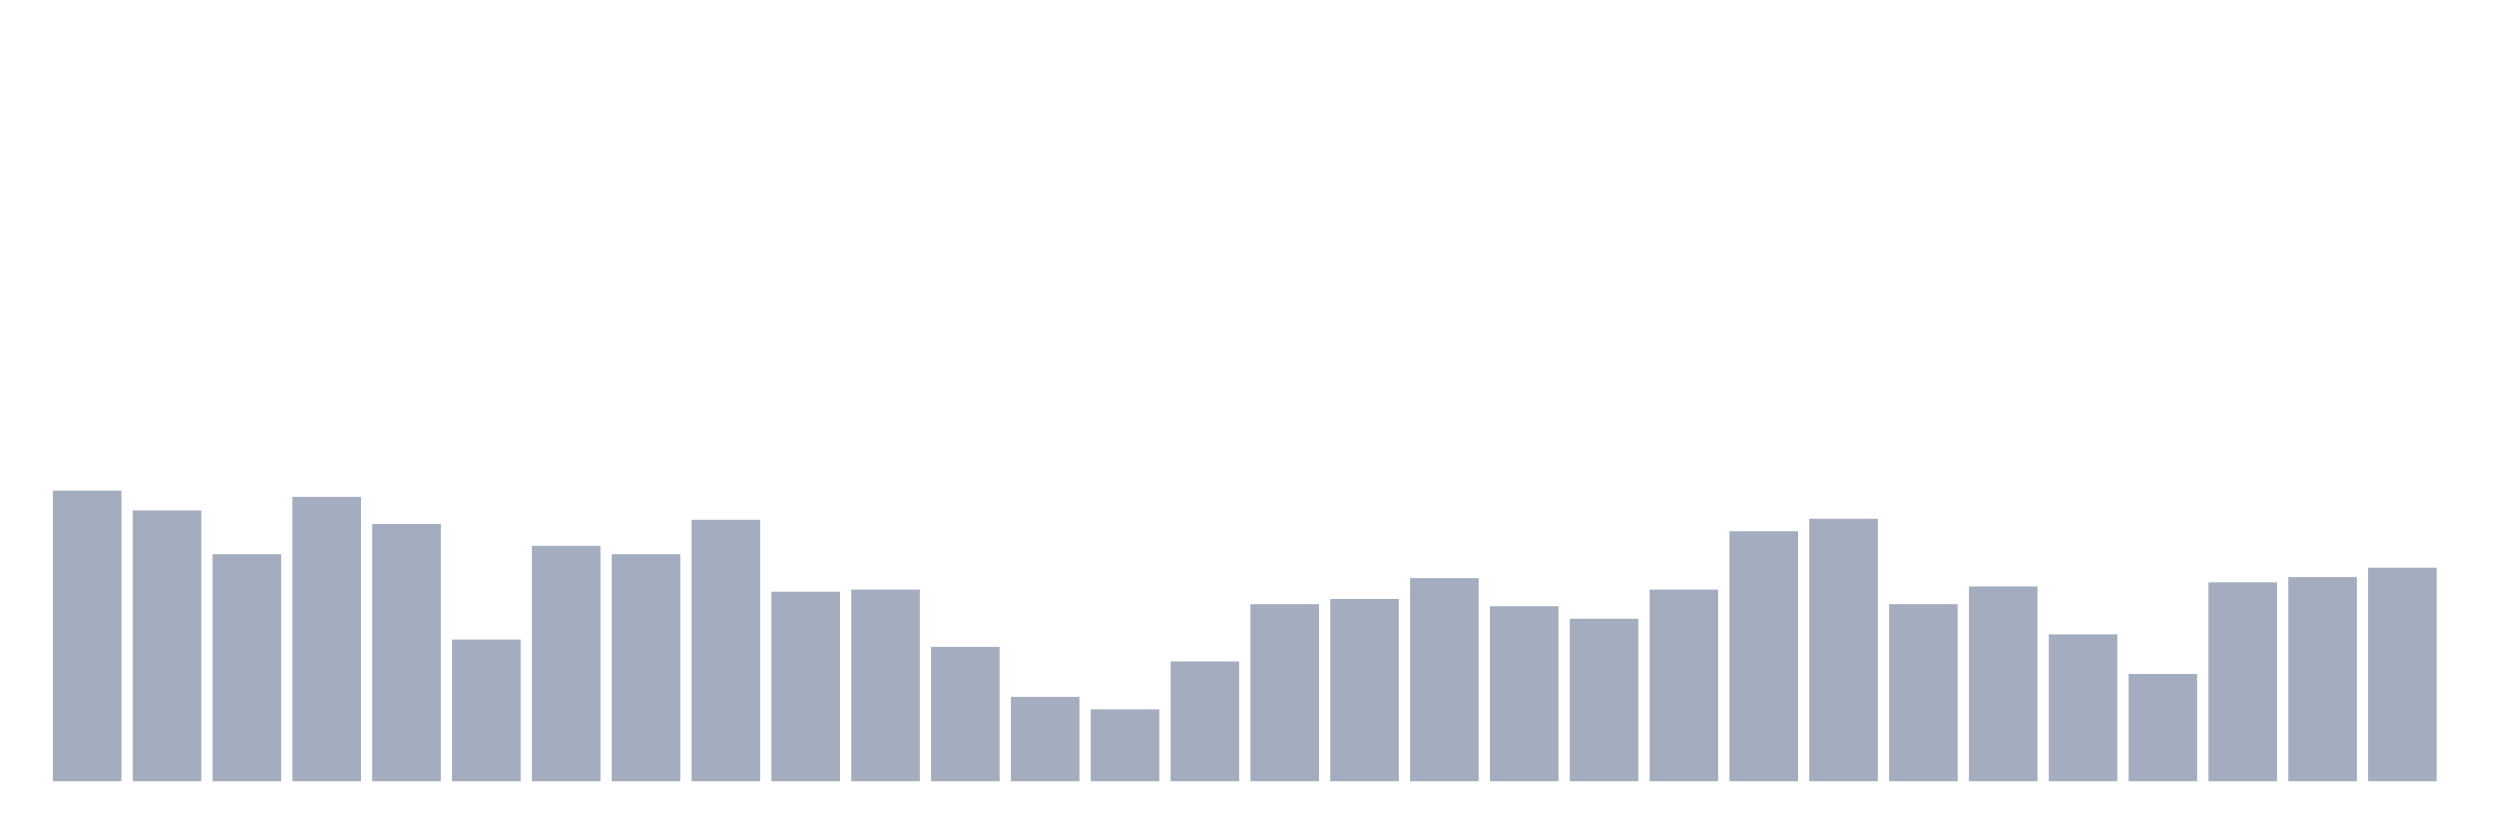
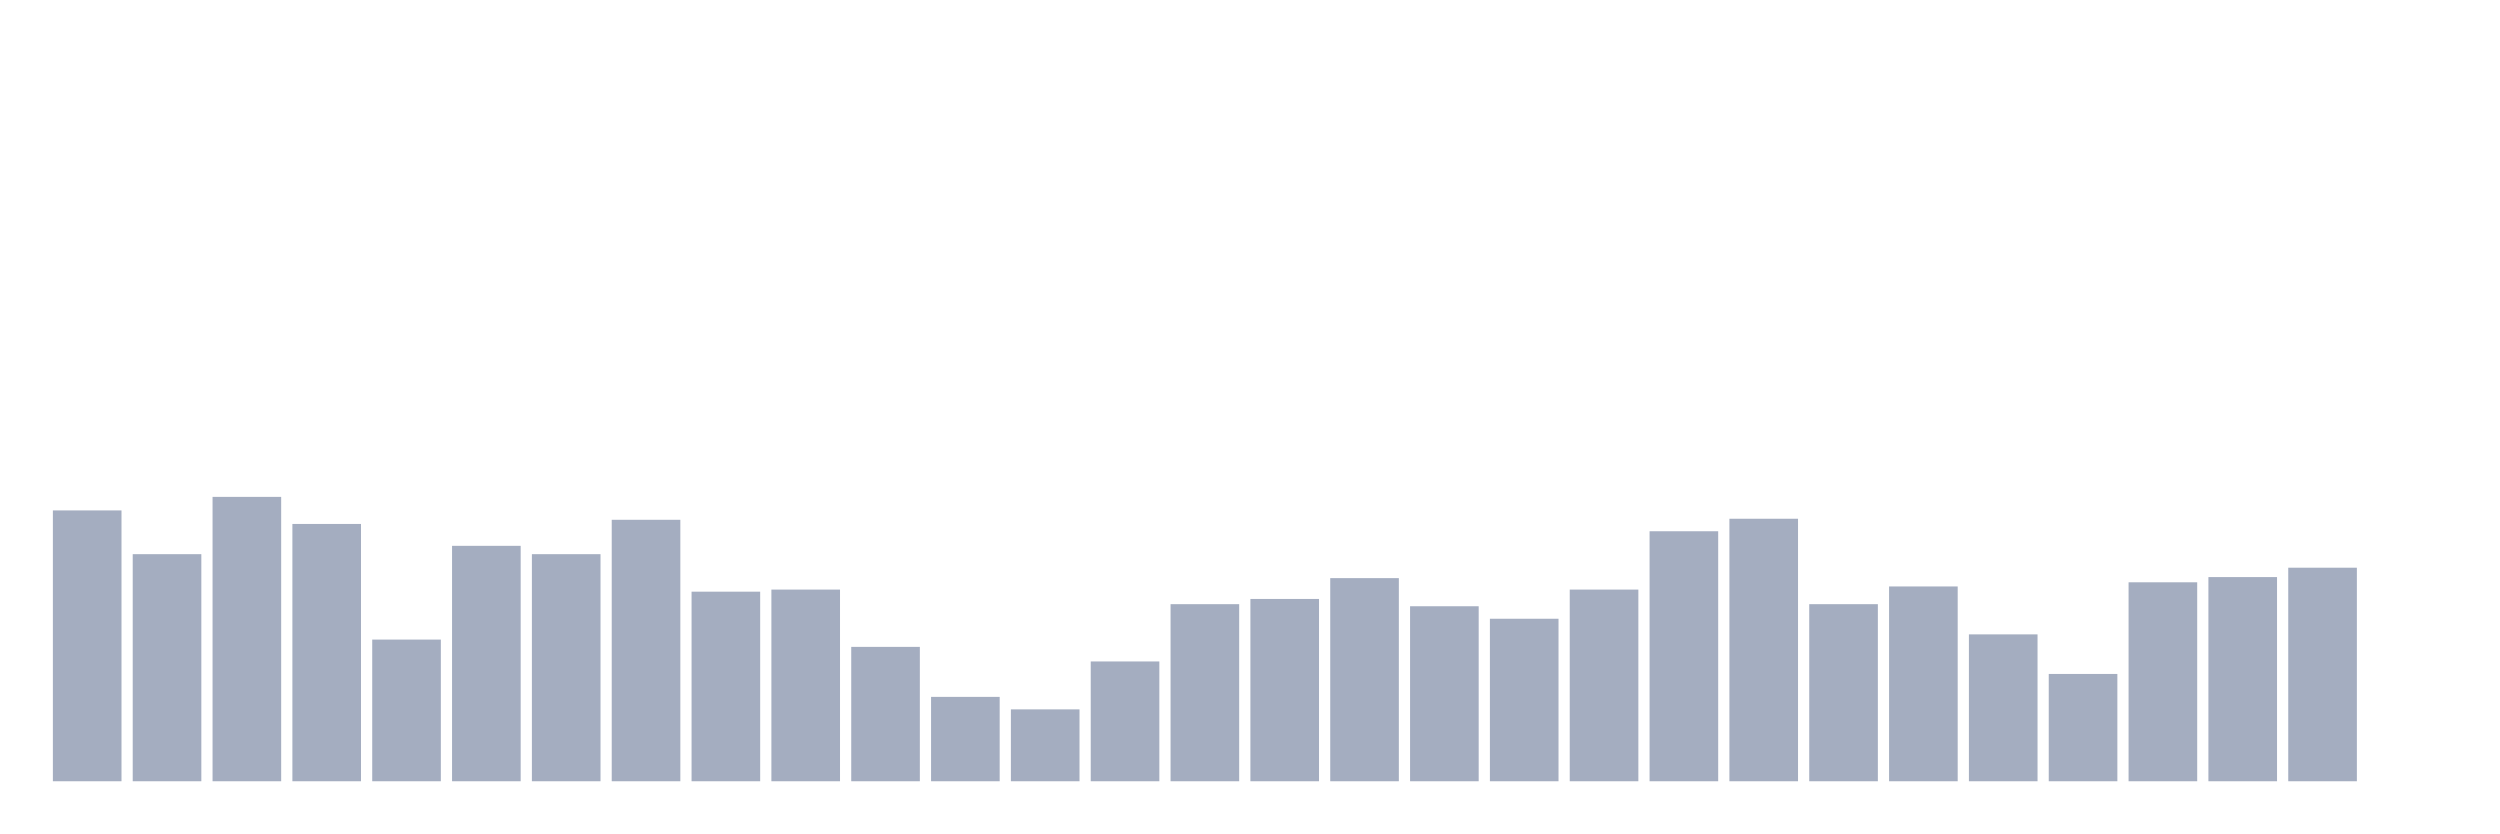
<svg xmlns="http://www.w3.org/2000/svg" viewBox="0 0 480 160">
  <g transform="translate(10,10)">
-     <rect class="bar" x="0.153" width="13.175" y="84.2" height="55.8" fill="rgb(164,173,192)" />
-     <rect class="bar" x="15.482" width="13.175" y="88" height="52" fill="rgb(164,173,192)" />
-     <rect class="bar" x="30.81" width="13.175" y="96.4" height="43.6" fill="rgb(164,173,192)" />
-     <rect class="bar" x="46.138" width="13.175" y="85.4" height="54.6" fill="rgb(164,173,192)" />
-     <rect class="bar" x="61.466" width="13.175" y="90.6" height="49.4" fill="rgb(164,173,192)" />
-     <rect class="bar" x="76.794" width="13.175" y="112.8" height="27.2" fill="rgb(164,173,192)" />
-     <rect class="bar" x="92.123" width="13.175" y="94.8" height="45.2" fill="rgb(164,173,192)" />
-     <rect class="bar" x="107.451" width="13.175" y="96.4" height="43.6" fill="rgb(164,173,192)" />
-     <rect class="bar" x="122.779" width="13.175" y="89.8" height="50.2" fill="rgb(164,173,192)" />
-     <rect class="bar" x="138.107" width="13.175" y="103.6" height="36.4" fill="rgb(164,173,192)" />
-     <rect class="bar" x="153.436" width="13.175" y="103.2" height="36.8" fill="rgb(164,173,192)" />
-     <rect class="bar" x="168.764" width="13.175" y="114.2" height="25.8" fill="rgb(164,173,192)" />
-     <rect class="bar" x="184.092" width="13.175" y="123.8" height="16.2" fill="rgb(164,173,192)" />
-     <rect class="bar" x="199.42" width="13.175" y="126.2" height="13.8" fill="rgb(164,173,192)" />
-     <rect class="bar" x="214.748" width="13.175" y="117" height="23" fill="rgb(164,173,192)" />
-     <rect class="bar" x="230.077" width="13.175" y="106" height="34" fill="rgb(164,173,192)" />
-     <rect class="bar" x="245.405" width="13.175" y="105" height="35" fill="rgb(164,173,192)" />
-     <rect class="bar" x="260.733" width="13.175" y="101" height="39" fill="rgb(164,173,192)" />
-     <rect class="bar" x="276.061" width="13.175" y="106.4" height="33.6" fill="rgb(164,173,192)" />
-     <rect class="bar" x="291.39" width="13.175" y="108.8" height="31.2" fill="rgb(164,173,192)" />
-     <rect class="bar" x="306.718" width="13.175" y="103.2" height="36.8" fill="rgb(164,173,192)" />
-     <rect class="bar" x="322.046" width="13.175" y="92" height="48" fill="rgb(164,173,192)" />
-     <rect class="bar" x="337.374" width="13.175" y="89.6" height="50.4" fill="rgb(164,173,192)" />
-     <rect class="bar" x="352.702" width="13.175" y="106" height="34" fill="rgb(164,173,192)" />
-     <rect class="bar" x="368.031" width="13.175" y="102.6" height="37.4" fill="rgb(164,173,192)" />
-     <rect class="bar" x="383.359" width="13.175" y="111.8" height="28.2" fill="rgb(164,173,192)" />
-     <rect class="bar" x="398.687" width="13.175" y="119.4" height="20.6" fill="rgb(164,173,192)" />
-     <rect class="bar" x="414.015" width="13.175" y="101.8" height="38.2" fill="rgb(164,173,192)" />
-     <rect class="bar" x="429.344" width="13.175" y="100.8" height="39.2" fill="rgb(164,173,192)" />
-     <rect class="bar" x="444.672" width="13.175" y="99" height="41" fill="rgb(164,173,192)" />
+     <rect class="bar" x="0.153" width="13.175" y="88" height="52" fill="rgb(164,173,192)" />
+     <rect class="bar" x="15.482" width="13.175" y="96.4" height="43.6" fill="rgb(164,173,192)" />
+     <rect class="bar" x="30.81" width="13.175" y="85.4" height="54.6" fill="rgb(164,173,192)" />
+     <rect class="bar" x="46.138" width="13.175" y="90.6" height="49.4" fill="rgb(164,173,192)" />
+     <rect class="bar" x="61.466" width="13.175" y="112.8" height="27.2" fill="rgb(164,173,192)" />
+     <rect class="bar" x="76.794" width="13.175" y="94.8" height="45.2" fill="rgb(164,173,192)" />
+     <rect class="bar" x="92.123" width="13.175" y="96.4" height="43.6" fill="rgb(164,173,192)" />
+     <rect class="bar" x="107.451" width="13.175" y="89.8" height="50.2" fill="rgb(164,173,192)" />
+     <rect class="bar" x="122.779" width="13.175" y="103.6" height="36.4" fill="rgb(164,173,192)" />
+     <rect class="bar" x="138.107" width="13.175" y="103.2" height="36.8" fill="rgb(164,173,192)" />
+     <rect class="bar" x="153.436" width="13.175" y="114.2" height="25.8" fill="rgb(164,173,192)" />
+     <rect class="bar" x="168.764" width="13.175" y="123.8" height="16.2" fill="rgb(164,173,192)" />
+     <rect class="bar" x="184.092" width="13.175" y="126.2" height="13.8" fill="rgb(164,173,192)" />
+     <rect class="bar" x="199.42" width="13.175" y="117" height="23" fill="rgb(164,173,192)" />
+     <rect class="bar" x="214.748" width="13.175" y="106" height="34" fill="rgb(164,173,192)" />
+     <rect class="bar" x="230.077" width="13.175" y="105" height="35" fill="rgb(164,173,192)" />
+     <rect class="bar" x="245.405" width="13.175" y="101" height="39" fill="rgb(164,173,192)" />
+     <rect class="bar" x="260.733" width="13.175" y="106.4" height="33.6" fill="rgb(164,173,192)" />
+     <rect class="bar" x="276.061" width="13.175" y="108.8" height="31.2" fill="rgb(164,173,192)" />
+     <rect class="bar" x="291.39" width="13.175" y="103.2" height="36.8" fill="rgb(164,173,192)" />
+     <rect class="bar" x="306.718" width="13.175" y="92" height="48" fill="rgb(164,173,192)" />
+     <rect class="bar" x="322.046" width="13.175" y="89.6" height="50.4" fill="rgb(164,173,192)" />
+     <rect class="bar" x="337.374" width="13.175" y="106" height="34" fill="rgb(164,173,192)" />
+     <rect class="bar" x="352.702" width="13.175" y="102.6" height="37.4" fill="rgb(164,173,192)" />
+     <rect class="bar" x="368.031" width="13.175" y="111.8" height="28.2" fill="rgb(164,173,192)" />
+     <rect class="bar" x="383.359" width="13.175" y="119.4" height="20.6" fill="rgb(164,173,192)" />
+     <rect class="bar" x="398.687" width="13.175" y="101.8" height="38.2" fill="rgb(164,173,192)" />
+     <rect class="bar" x="414.015" width="13.175" y="100.8" height="39.2" fill="rgb(164,173,192)" />
+     <rect class="bar" x="429.344" width="13.175" y="99" height="41" fill="rgb(164,173,192)" />
+     <rect class="bar" x="444.672" width="13.175" y="140" height="0" fill="rgb(164,173,192)" />
  </g>
</svg>
